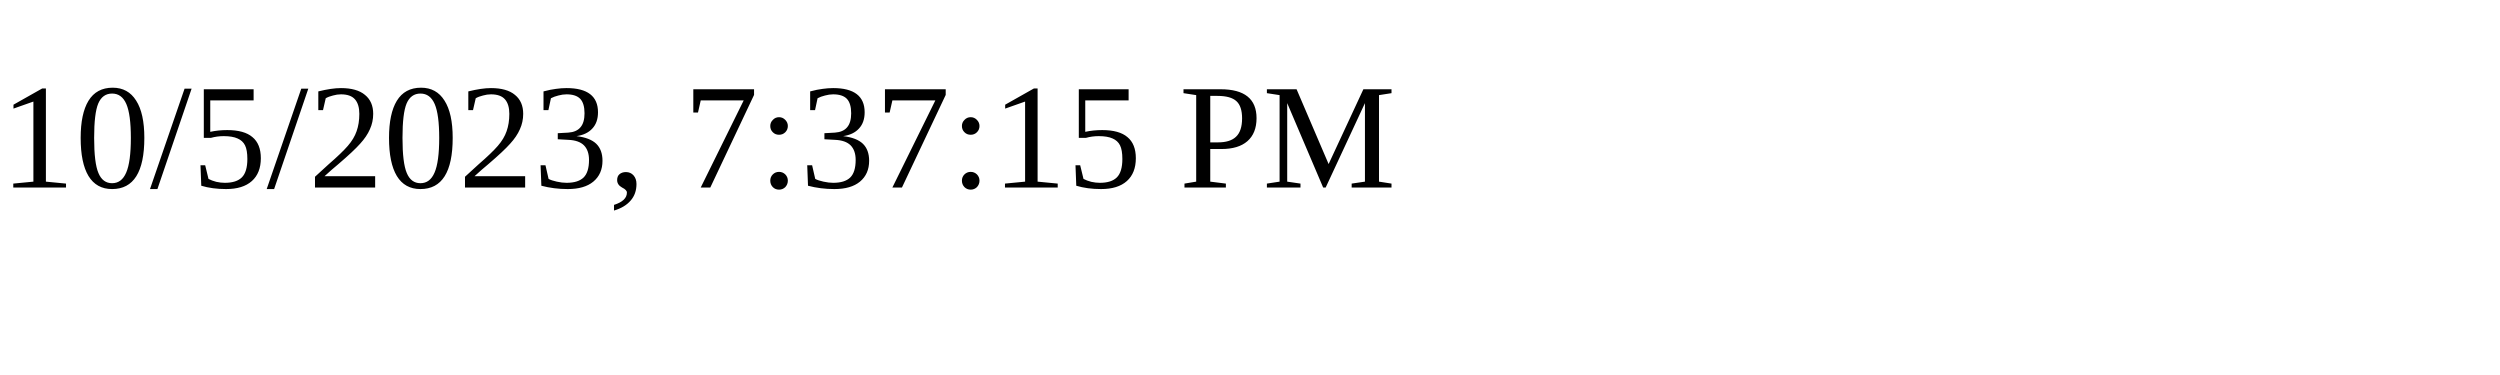
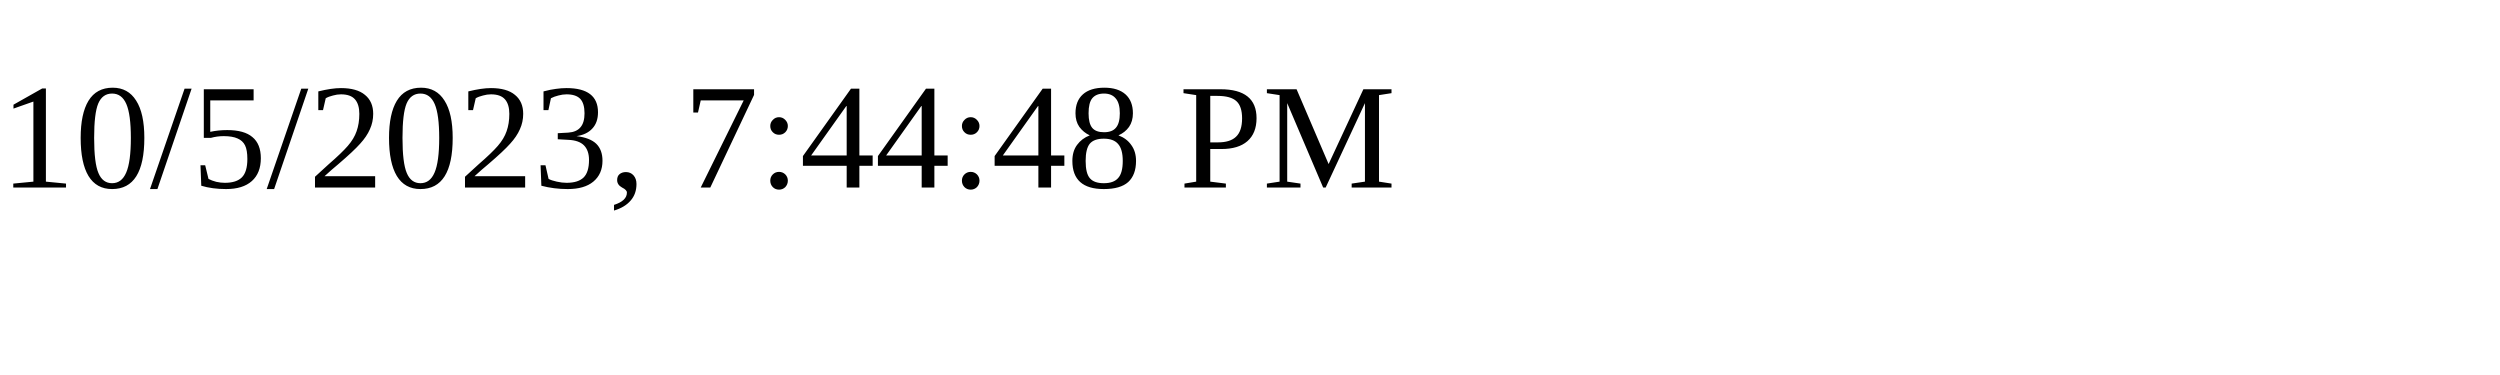
<svg xmlns="http://www.w3.org/2000/svg" height="30" width="200">
-   <text x="0" y="15">10/5/2023, 7:37:15 PM</text>
+   <text x="0" y="15">10/5/2023, 7:44:48 PM</text>
</svg>
